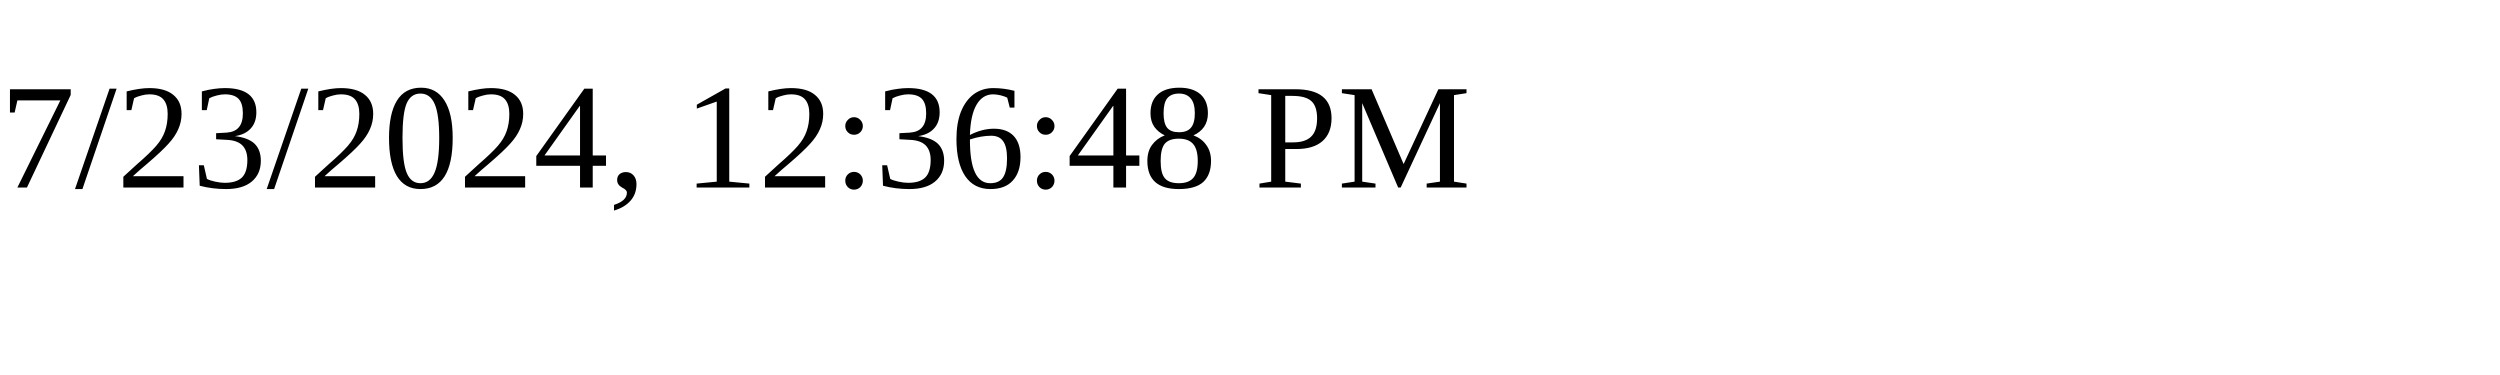
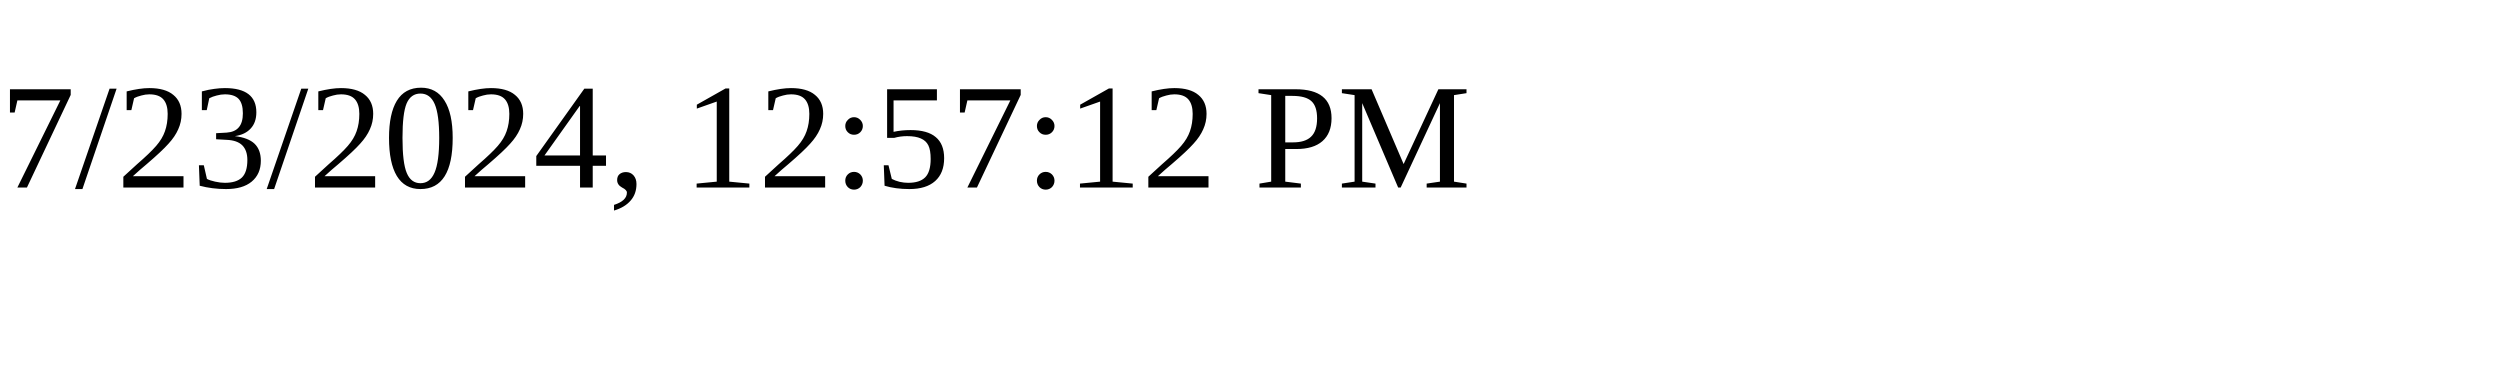
<svg xmlns="http://www.w3.org/2000/svg" height="30" width="200">
-   <text x="0" y="15">7/23/2024, 12:36:48 PM</text>
+   <text x="0" y="15">7/23/2024, 12:57:12 PM</text>
</svg>
